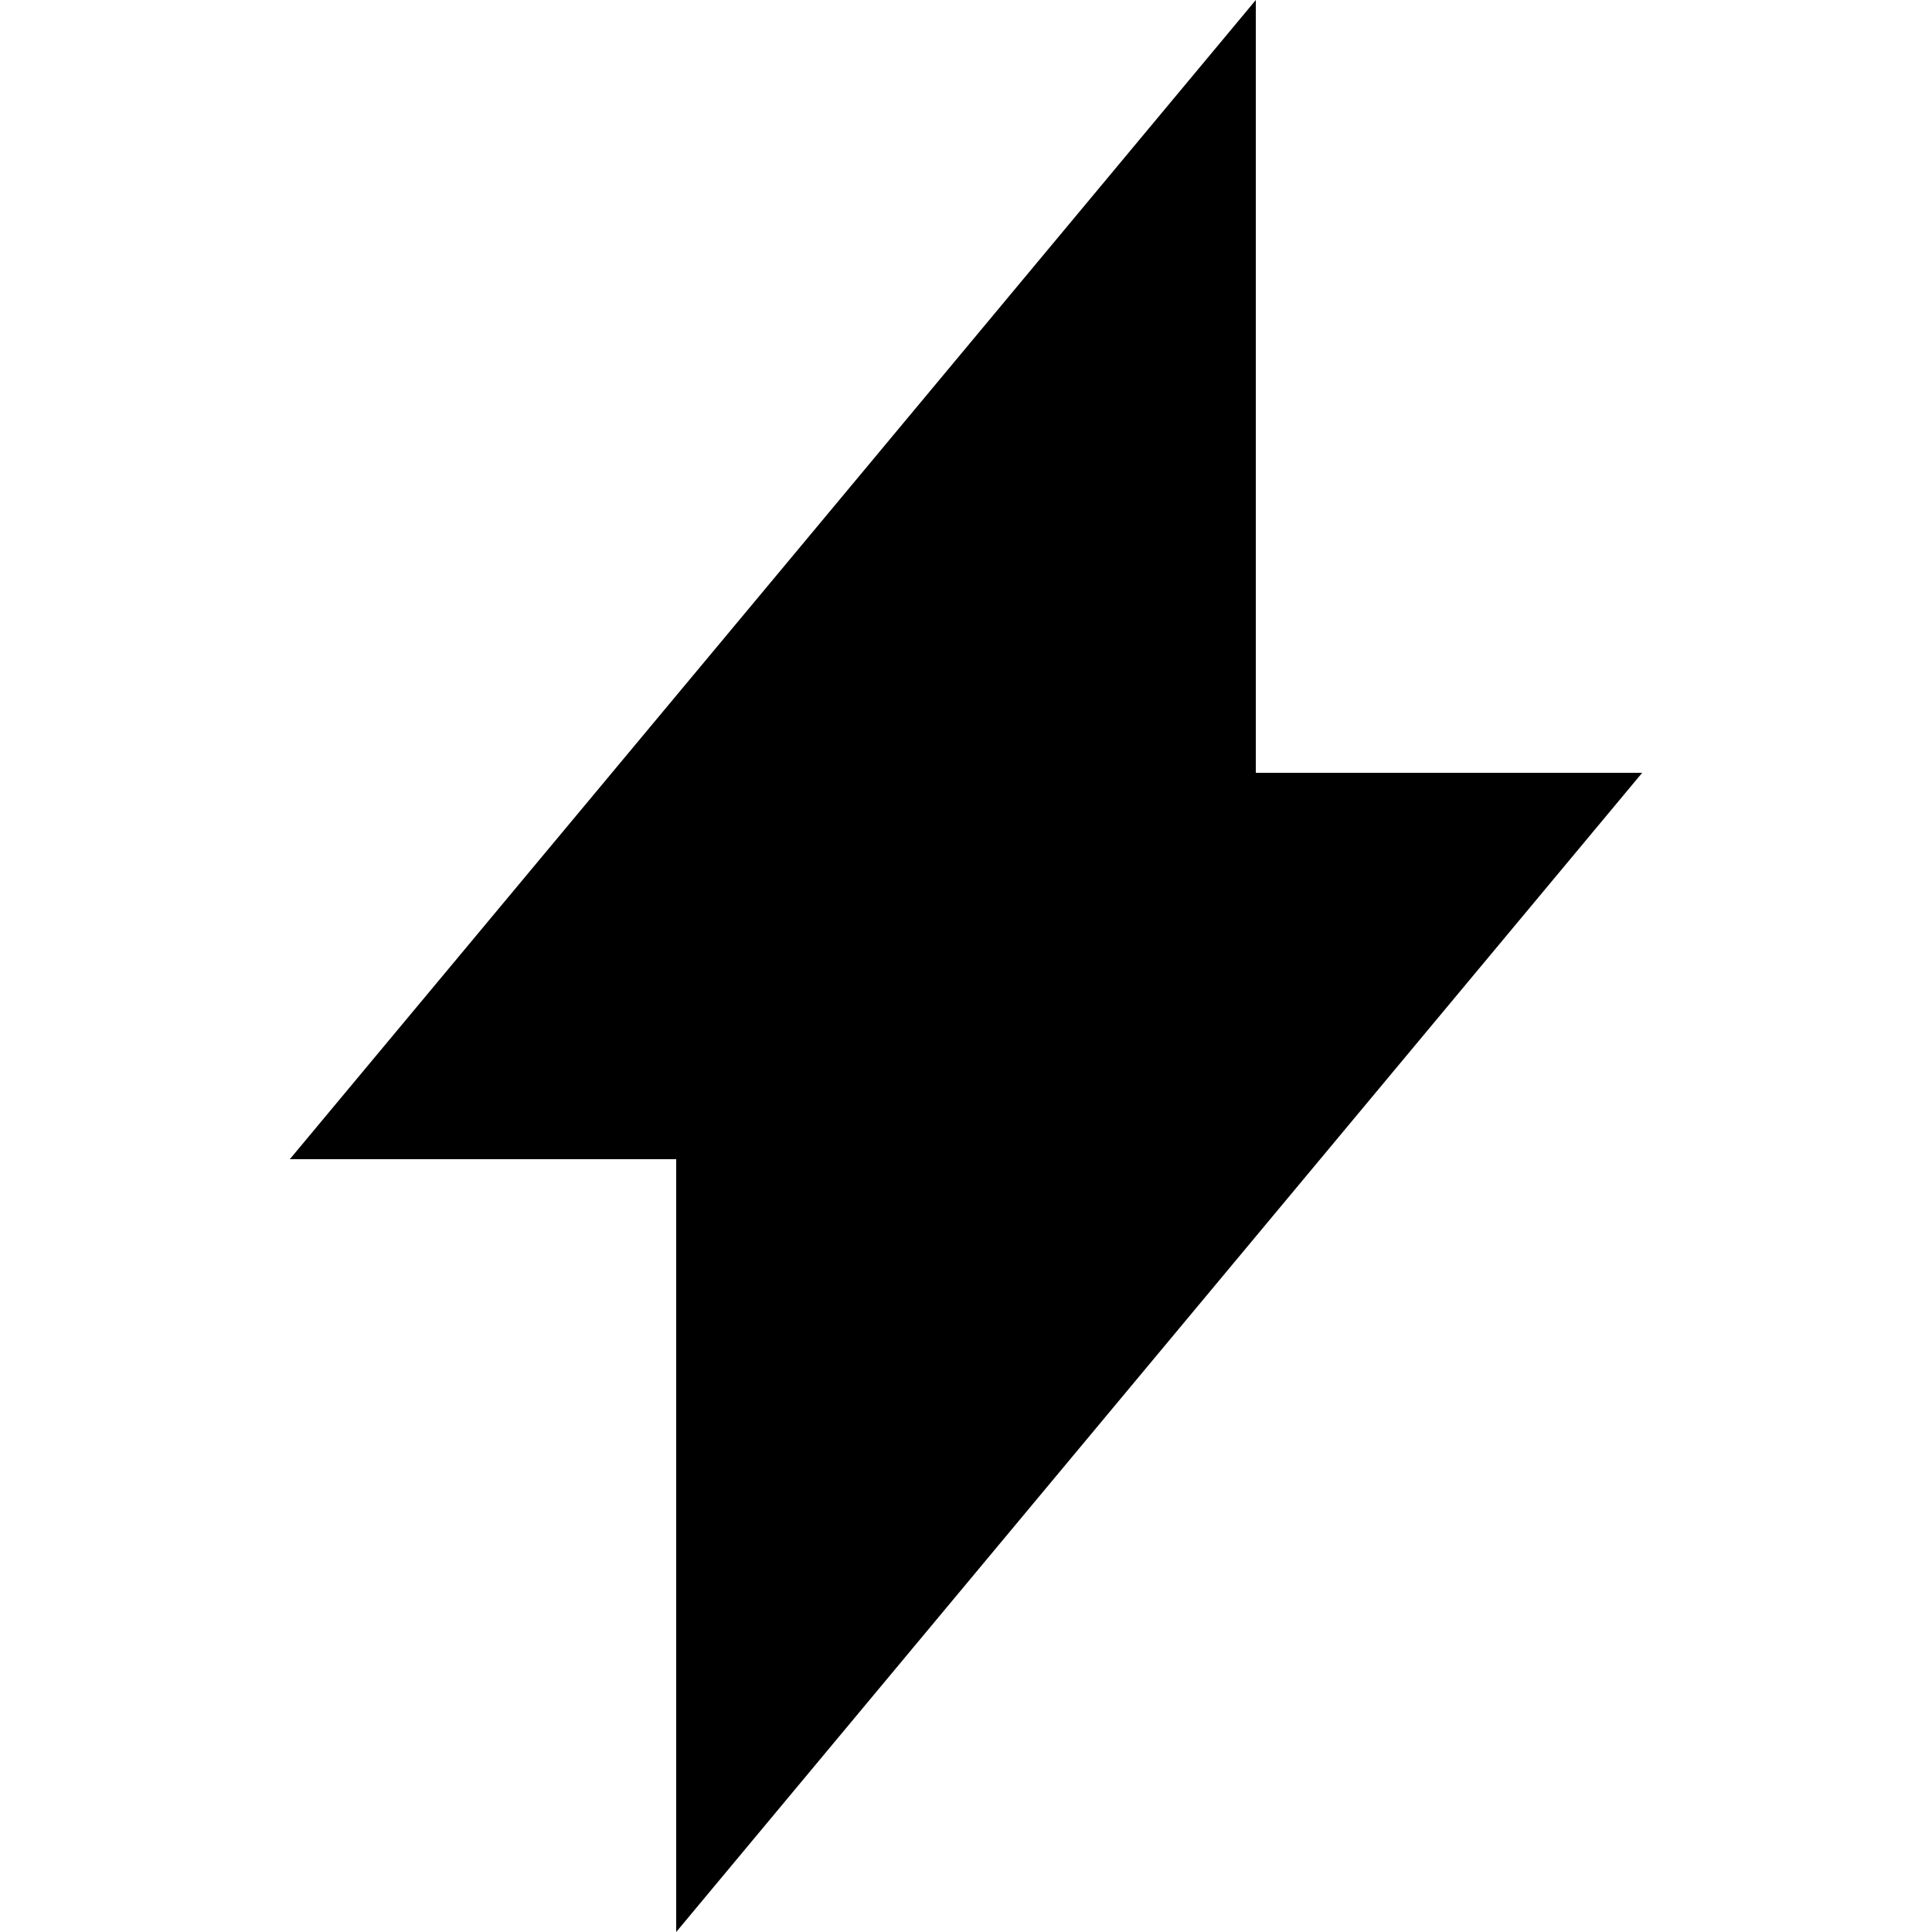
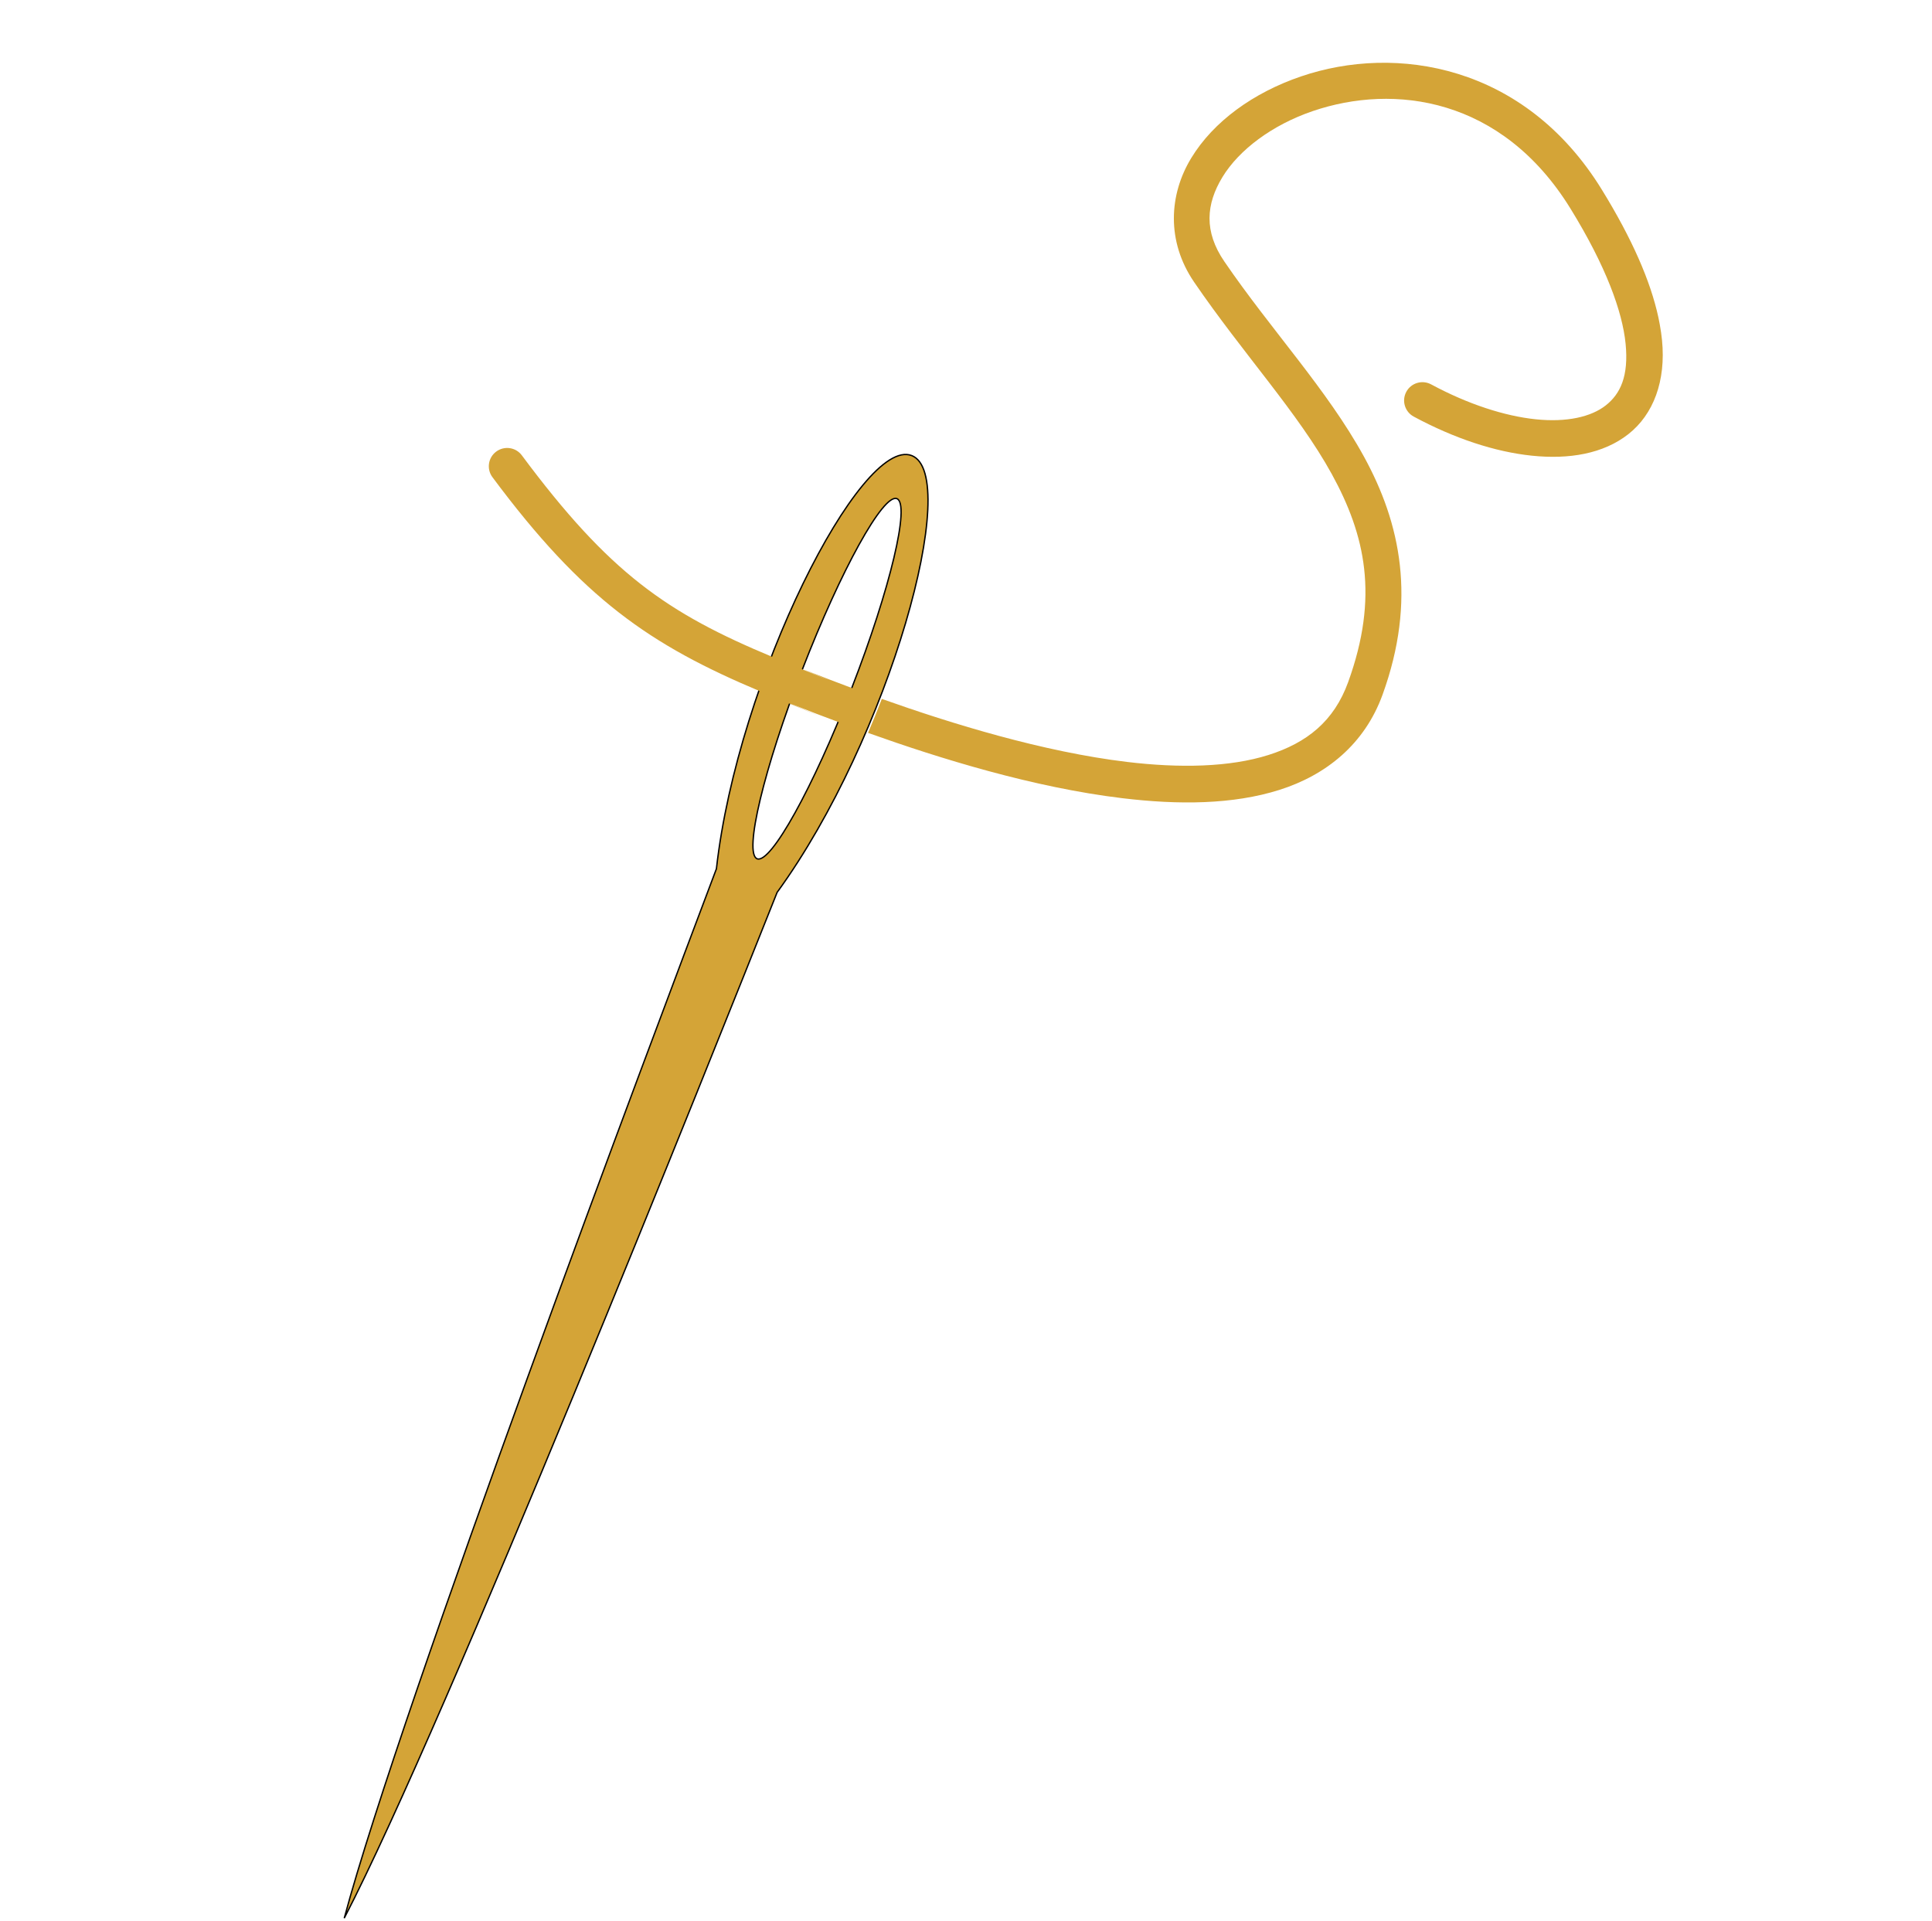
- <svg xmlns="http://www.w3.org/2000/svg" fill="current-color" width="24" height="24" viewBox="0 0 300 300">
-   <path d="M195 120V0L121.65 88.05L45 180H105V300L255 120H195Z" />
+ <svg xmlns="http://www.w3.org/2000/svg" zoomAndPan="magnify" preserveAspectRatio="xMidYMid meet" version="1.0" viewBox="8.8 10.01 357.11 355.03">
+   <defs>
+     <clipPath id="3ebde580bf">
+       <path d="M 72 94 L 181 94 L 181 365 L 72 365 Z M 72 94 " clip-rule="nonzero" />
+     </clipPath>
+     <clipPath id="01817e7032">
+       <path d="M 302.777 10.297 L 365.91 301.277 L 71.996 365.043 L 8.867 74.066 Z M 302.777 10.297 " clip-rule="nonzero" />
+     </clipPath>
+     <clipPath id="8243697cc5">
+       <path d="M 365.848 300.992 L 302.715 10.012 L 8.805 73.777 L 71.934 364.758 Z M 365.848 300.992 " clip-rule="nonzero" />
+     </clipPath>
+     <clipPath id="5ac2ba11d3">
+       <path d="M 71 92 L 182 92 L 182 365 L 71 365 Z M 71 92 " clip-rule="nonzero" />
+     </clipPath>
+     <clipPath id="fd586635e5">
+       <path d="M 302.777 10.297 L 365.91 301.277 L 71.996 365.043 L 8.867 74.066 Z M 302.777 10.297 " clip-rule="nonzero" />
+     </clipPath>
+     <clipPath id="60f429e82d">
+       <path d="M 365.848 300.992 L 302.715 10.012 L 8.805 73.777 L 71.934 364.758 Z M 365.848 300.992 " clip-rule="nonzero" />
+     </clipPath>
+     <clipPath id="5b1a55a091">
+       <path d="M 99 21 L 317 21 L 317 159 L 99 159 Z M 99 21 " clip-rule="nonzero" />
+     </clipPath>
+     <clipPath id="2233fbdc5b">
+       <path d="M 302.777 10.297 L 365.91 301.277 L 71.996 365.043 L 8.867 74.066 Z M 302.777 10.297 " clip-rule="nonzero" />
+     </clipPath>
+     <clipPath id="8a4928b0ad">
+       <path d="M 365.848 300.992 L 302.715 10.012 L 8.805 73.777 L 71.934 364.758 Z M 365.848 300.992 " clip-rule="nonzero" />
+     </clipPath>
+   </defs>
+   <g clip-path="url(#3ebde580bf)">
+     <g clip-path="url(#01817e7032)">
+       <g clip-path="url(#8243697cc5)">
+         <path fill="#d4a437" d="M 177.312 94.223 C 186.633 97.84 173.262 146.348 152.445 174.965 C 140.035 206.094 91.312 328.164 72.43 364.598 C 83.059 324.965 129.395 201.961 141.223 170.609 C 145.148 135.445 167.996 90.613 177.316 94.227 Z M 174.578 102.188 C 172.066 101.215 164.254 115.34 157.125 133.715 C 149.996 152.09 146.242 167.789 148.75 168.762 C 151.262 169.738 159.094 155.617 166.219 137.242 C 173.348 118.867 177.09 103.16 174.578 102.188 Z M 174.578 102.188 " fill-opacity="1" fill-rule="evenodd" />
+       </g>
+     </g>
+   </g>
+   <g clip-path="url(#5ac2ba11d3)">
+     <g clip-path="url(#fd586635e5)">
+       <g clip-path="url(#60f429e82d)">
+         <path stroke-linecap="butt" transform="matrix(-0.151571, -0.698616, -0.698616, 0.151571, 387.7567, 351.9053)" fill="none" stroke-linejoin="miter" d="M 414.682 211.261 C 406.973 199.593 344.626 232.259 311.679 269.204 C 272.805 295.402 120.379 398.214 76.173 434.833 C 127.201 408.548 281.611 308.722 320.962 283.254 C 367.869 267.458 422.38 222.927 414.676 211.257 Z M 404.605 217.362 C 406.68 220.507 389.687 235.376 366.682 250.572 C 343.677 265.767 323.328 275.555 321.255 272.416 C 319.175 269.272 336.156 254.377 359.163 239.186 C 382.168 223.991 402.53 214.216 404.605 217.362 Z M 404.605 217.362 " stroke="#000000" stroke-width="0.348" stroke-opacity="1" stroke-miterlimit="4" />
+       </g>
+     </g>
+   </g>
+   <g clip-path="url(#5b1a55a091)">
+     <g clip-path="url(#2233fbdc5b)">
+       <g clip-path="url(#8a4928b0ad)">
+         <path fill="#d4a437" d="M 155.133 140.168 C 153.664 139.59 169.949 146.461 149.41 137.848 C 128.871 129.23 116.531 120.688 99.824 98.223 C 98.707 96.723 99.016 94.609 100.516 93.492 C 102.016 92.375 104.141 92.68 105.254 94.18 C 121.449 115.953 132.031 123.328 151.754 131.52 C 171.48 139.707 156.035 133.254 157.512 133.832 C 158.988 134.414 160.5 135.008 162.082 135.613 C 163.492 136.156 165.016 136.734 166.605 137.324 C 166.527 137.531 166.457 137.73 166.375 137.938 C 165.621 139.887 164.852 141.77 164.086 143.605 C 162.531 143.027 161.035 142.465 159.652 141.934 C 158.098 141.336 156.598 140.746 155.133 140.168 Z M 315.336 68.684 C 315.434 69.129 315.516 69.566 315.594 70 C 315.777 70.996 315.914 71.961 316.008 72.902 C 316.75 80.441 314.422 86.617 309.789 90.262 C 305.16 93.902 298.832 94.957 291.984 94.25 C 285.137 93.547 277.613 91.059 270.117 87.023 C 268.469 86.137 267.855 84.086 268.738 82.441 C 269.625 80.793 271.676 80.18 273.324 81.062 C 280.168 84.75 286.957 86.93 292.676 87.52 C 298.398 88.109 302.898 87.082 305.609 84.949 C 308.324 82.816 309.863 79.52 309.277 73.562 C 308.688 67.609 305.656 59.234 299.094 48.582 C 286.414 28 266.48 25.418 251.445 30.547 C 243.926 33.113 237.812 37.727 234.762 42.738 C 231.711 47.75 231.316 52.809 235.105 58.348 C 243.785 71.051 254.074 81.977 260.883 94.363 C 267.688 106.75 270.691 120.926 264.355 138.418 C 261.027 147.613 253.871 153.309 245.285 156.027 C 236.703 158.746 226.645 158.816 216.25 157.562 C 199.816 155.586 182.488 150.219 169.246 145.488 C 170.145 143.387 170.992 141.293 171.793 139.207 C 184.793 143.828 201.625 148.992 217.066 150.852 C 226.895 152.035 236.121 151.836 243.25 149.578 C 250.383 147.32 255.375 143.332 257.992 136.105 C 263.723 120.281 261.16 108.922 254.953 97.621 C 248.742 86.32 238.574 75.406 229.523 62.16 C 224.379 54.633 224.859 46.008 228.992 39.219 C 233.121 32.434 240.496 27.133 249.266 24.141 C 266.797 18.156 290.617 21.914 304.859 45.031 C 310.516 54.215 313.895 62.02 315.336 68.688 Z M 315.336 68.684 " fill-opacity="1" fill-rule="evenodd" />
+       </g>
+     </g>
+   </g>
</svg>
